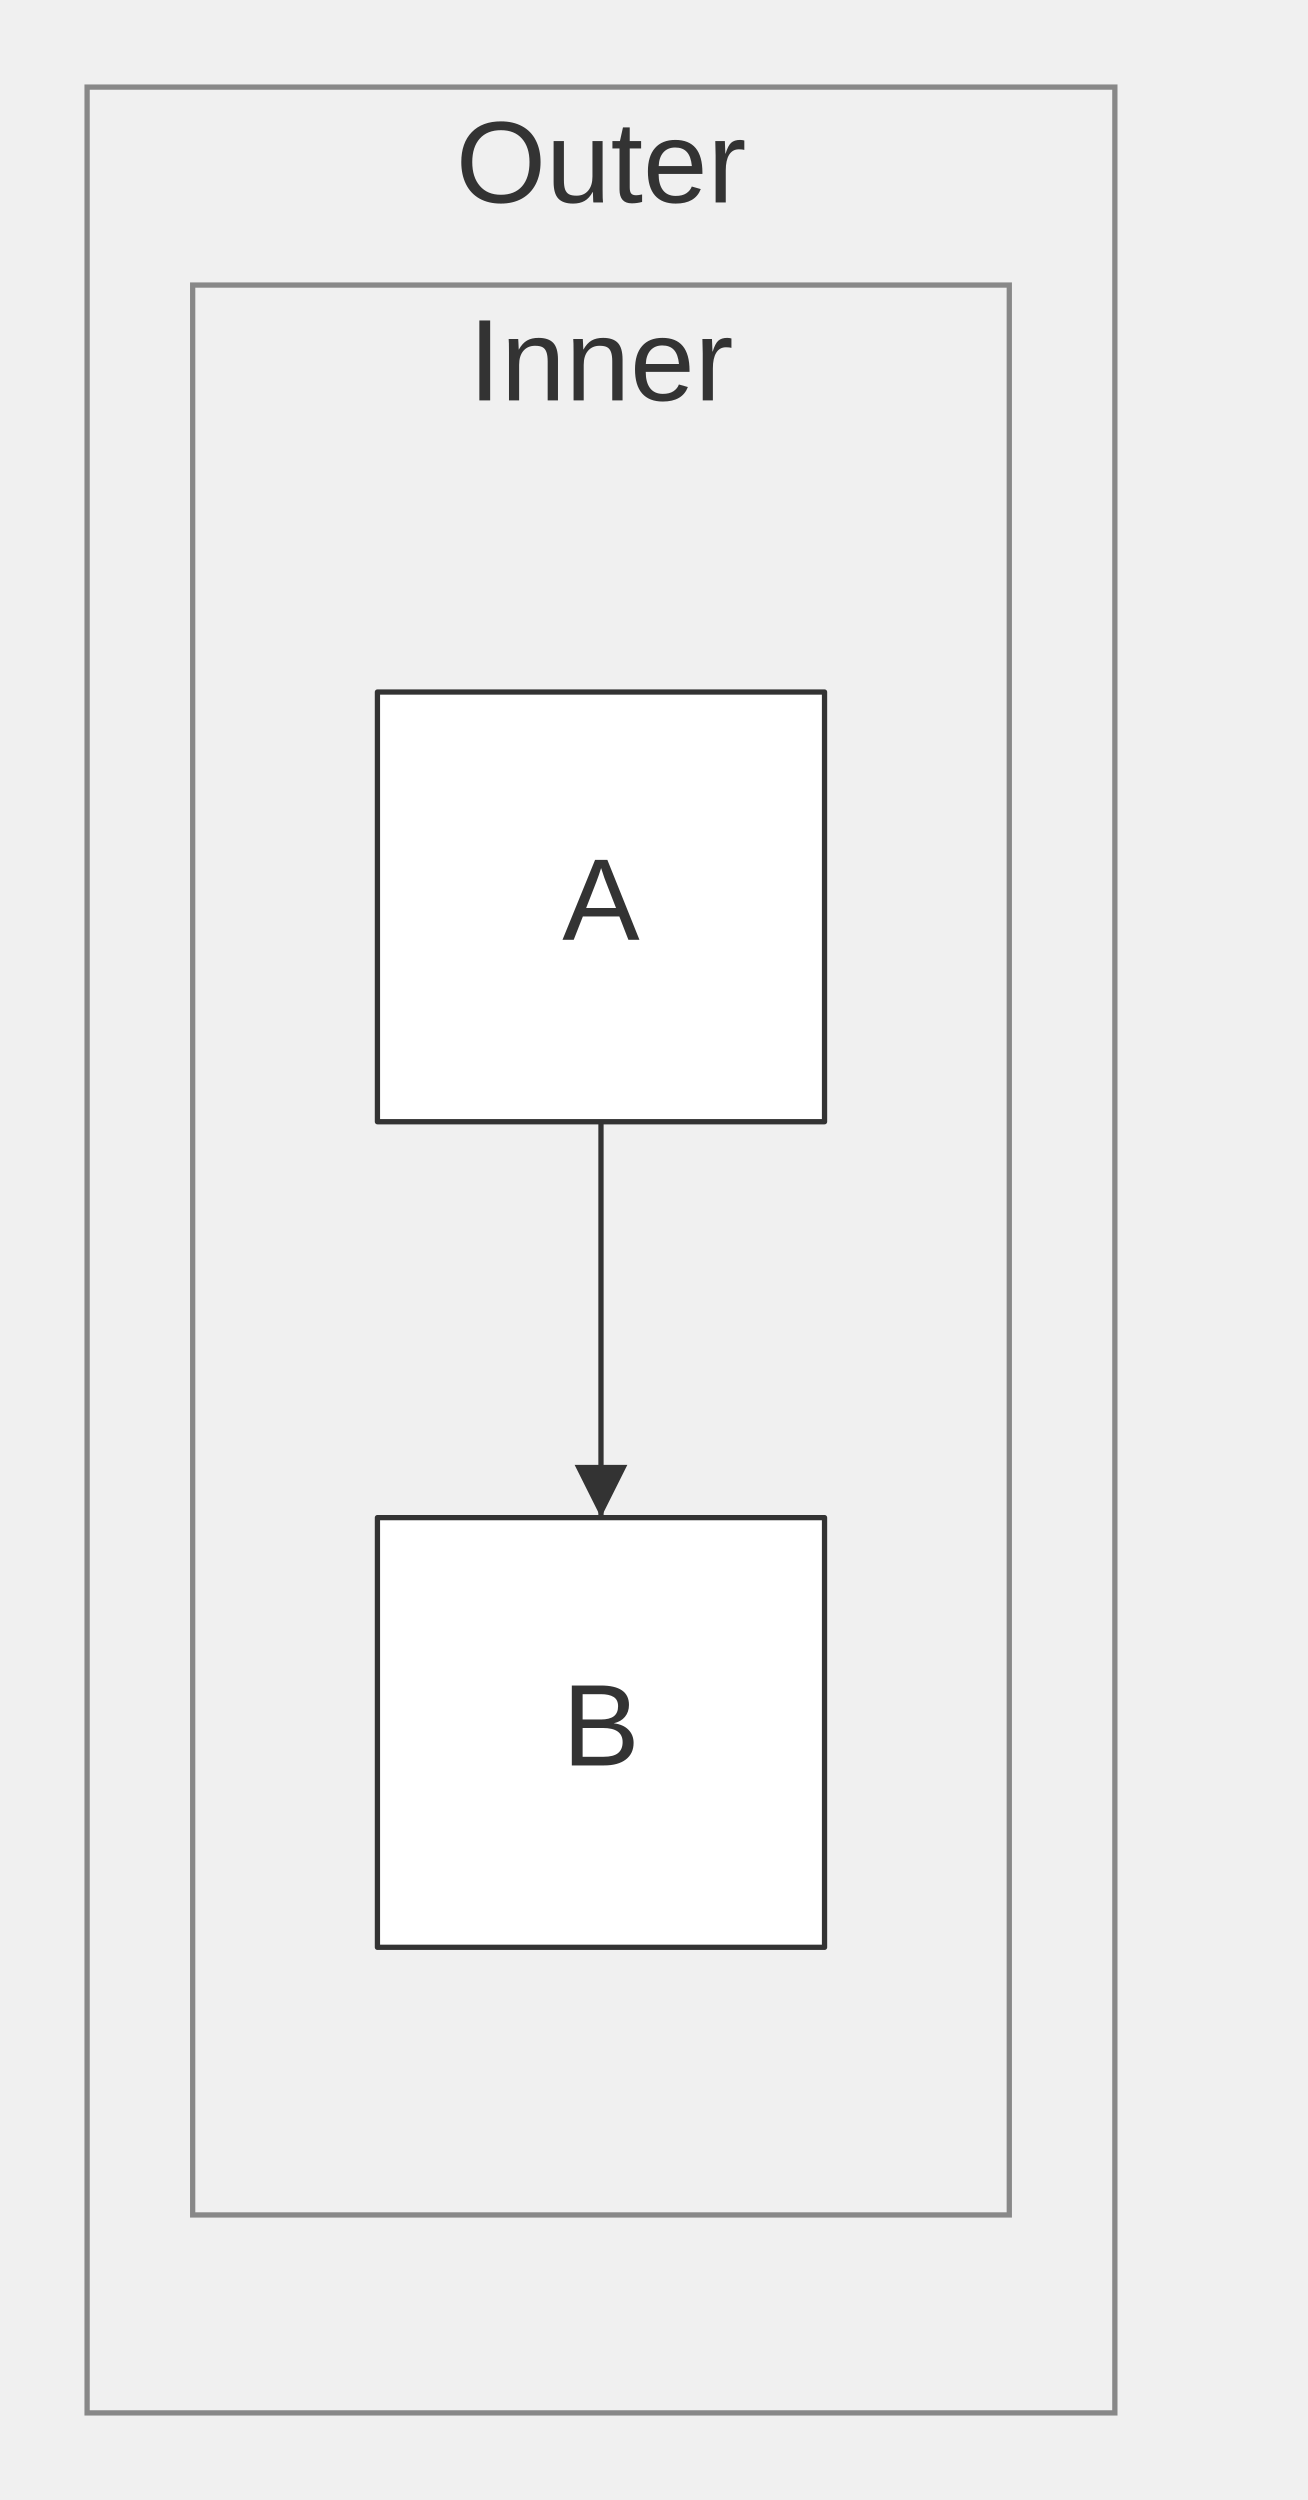
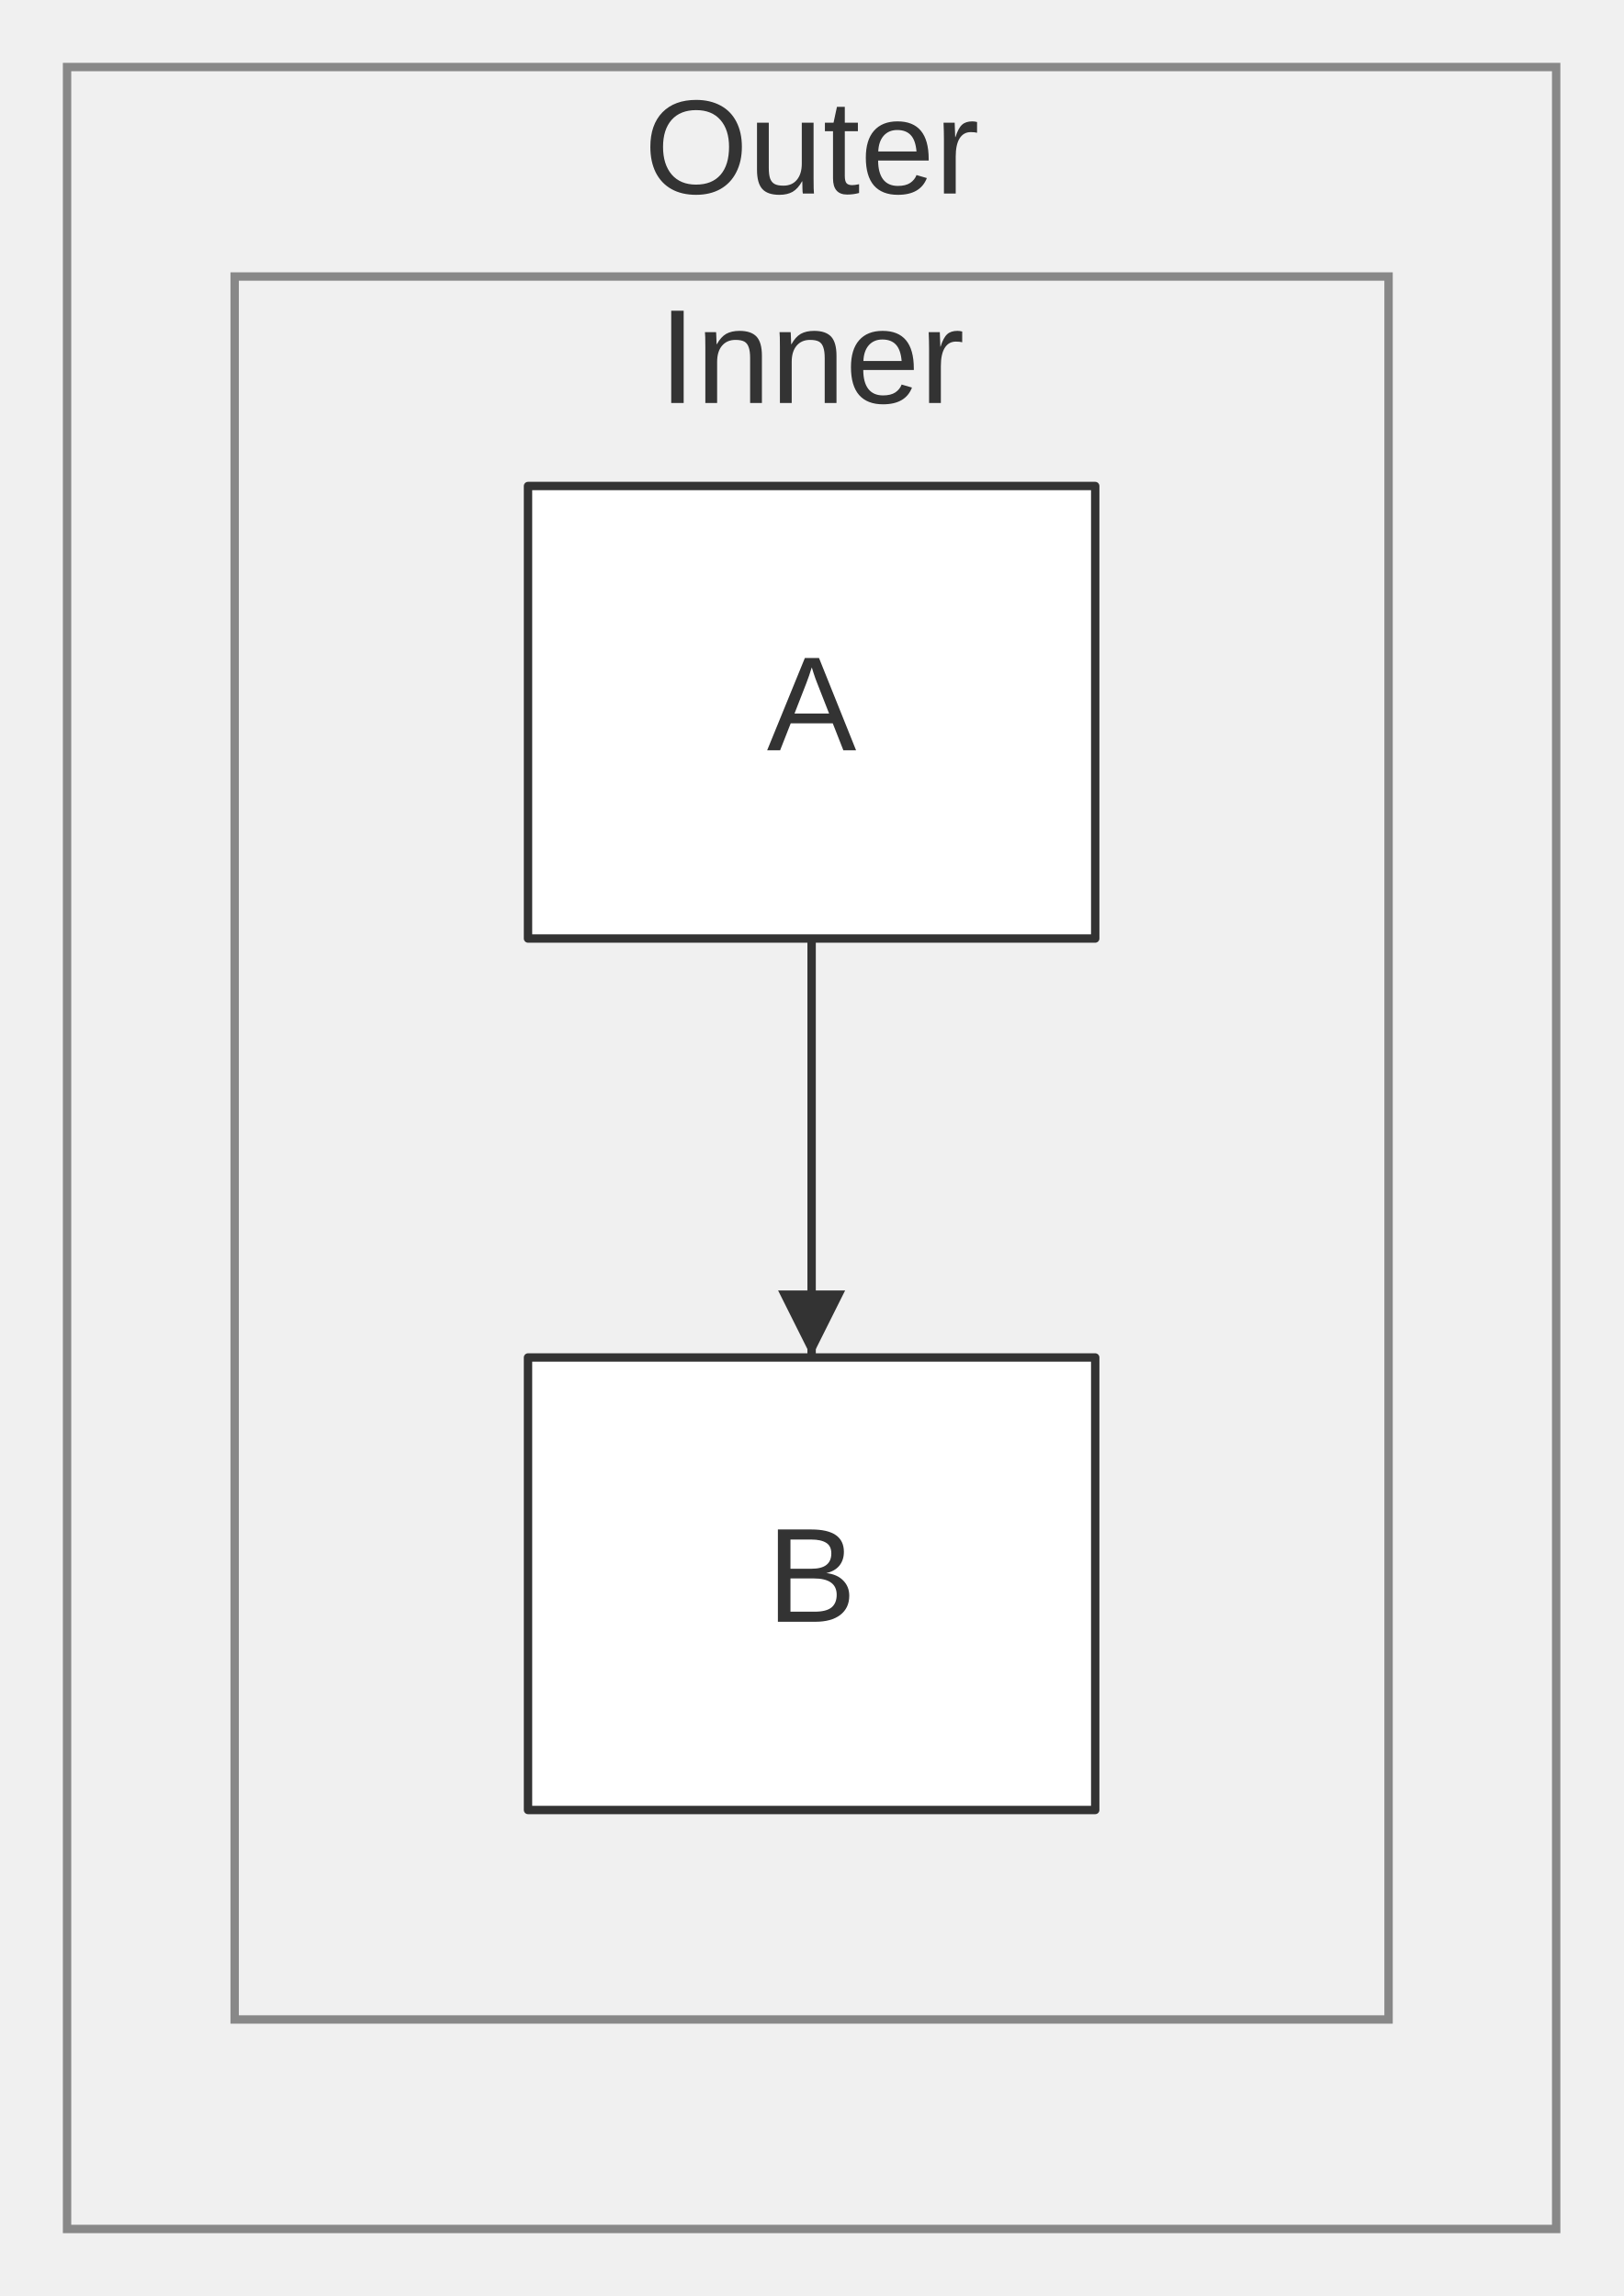
- <svg xmlns="http://www.w3.org/2000/svg" width="247.70" height="473.60" viewBox="0 0 247.70 473.60" font-family="&quot;trebuchet ms&quot;, verdana, arial, sans-serif" font-size="22.00">
+ <svg xmlns="http://www.w3.org/2000/svg" width="193.68" height="274.00" viewBox="0 0 193.68 274.00" font-family="&quot;trebuchet ms&quot;, verdana, arial, sans-serif" font-size="16.00">
  <defs>
-     <marker id="arrowhead" viewBox="0 0 10.00 10.00" refX="10.00" refY="5.00" markerWidth="10.00" markerHeight="10.00" orient="auto-start-reverse" markerUnits="userSpaceOnUse">
-       <path d="M0,0 L10.00,5.00 L0,10.00 Z" fill="#333" />
+     <marker id="arrowhead" viewBox="0 0 8.00 8.00" refX="8.00" refY="4.00" markerWidth="8.00" markerHeight="8.00" orient="auto-start-reverse" markerUnits="userSpaceOnUse">
+       <path d="M0,0 L8.00,4.00 L0,8.00 Z" fill="#333" />
    </marker>
  </defs>
-   <g transform="translate(8.50,48.10)">
+   <g transform="translate(0.00,0.00)">
    <g class="clusters">
-       <rect class="subgraph" x="8.00" y="-31.60" width="194.70" height="440.60" fill="none" stroke="#888" stroke-width="1.00" />
-       <text x="105.35" y="-25.00" text-anchor="middle" dominant-baseline="hanging" fill="#333">Outer</text>
-       <rect class="subgraph" x="28.00" y="5.90" width="154.70" height="365.60" fill="none" stroke="#888" stroke-width="1.00" />
-       <text x="105.35" y="12.50" text-anchor="middle" dominant-baseline="hanging" fill="#333">Inner</text>
+       <rect class="subgraph" x="8.00" y="8.00" width="177.68" height="258.00" fill="none" stroke="#888" stroke-width="1.00" />
+       <text x="96.84" y="12.00" text-anchor="middle" dominant-baseline="hanging" fill="#333">Outer</text>
+       <rect class="subgraph" x="28.00" y="33.00" width="137.68" height="208.00" fill="none" stroke="#888" stroke-width="1.00" />
+       <text x="96.84" y="37.00" text-anchor="middle" dominant-baseline="hanging" fill="#333">Inner</text>
    </g>
    <g class="edgePaths">
-       <path d="M105.35,164.40 L105.35,201.90 L105.35,239.40" stroke="#333" stroke-width="1.00" fill="none" stroke-linecap="round" stroke-linejoin="round" marker-end="url(#arrowhead)" />
+       <path d="M96.84,112.00 L96.84,116.17 C96.84,120.33 96.84,128.67 96.84,137.00 C96.84,145.33 96.84,153.67 96.84,157.83 L96.84,162.00" stroke="#333" stroke-width="1.00" fill="none" stroke-linecap="round" stroke-linejoin="round" marker-end="url(#arrowhead)" />
    </g>
    <g class="edgeLabels">
    </g>
    <g class="nodes">
-       <rect x="63.00" y="83.00" width="84.70" height="81.40" fill="white" stroke="#333" stroke-width="1.00" stroke-linejoin="round" />
-       <text x="105.35" y="123.70" text-anchor="middle" dominant-baseline="middle" fill="#333">A</text>
-       <rect x="63.00" y="239.40" width="84.70" height="81.40" fill="white" stroke="#333" stroke-width="1.00" stroke-linejoin="round" />
-       <text x="105.35" y="280.10" text-anchor="middle" dominant-baseline="middle" fill="#333">B</text>
+       <rect x="63.00" y="58.00" width="67.68" height="54.00" fill="white" stroke="#333" stroke-width="1.00" stroke-linejoin="round" />
+       <text x="96.84" y="85.00" text-anchor="middle" dominant-baseline="middle" fill="#333">A</text>
+       <rect x="63.00" y="162.00" width="67.68" height="54.00" fill="white" stroke="#333" stroke-width="1.00" stroke-linejoin="round" />
+       <text x="96.84" y="189.00" text-anchor="middle" dominant-baseline="middle" fill="#333">B</text>
    </g>
  </g>
</svg>
